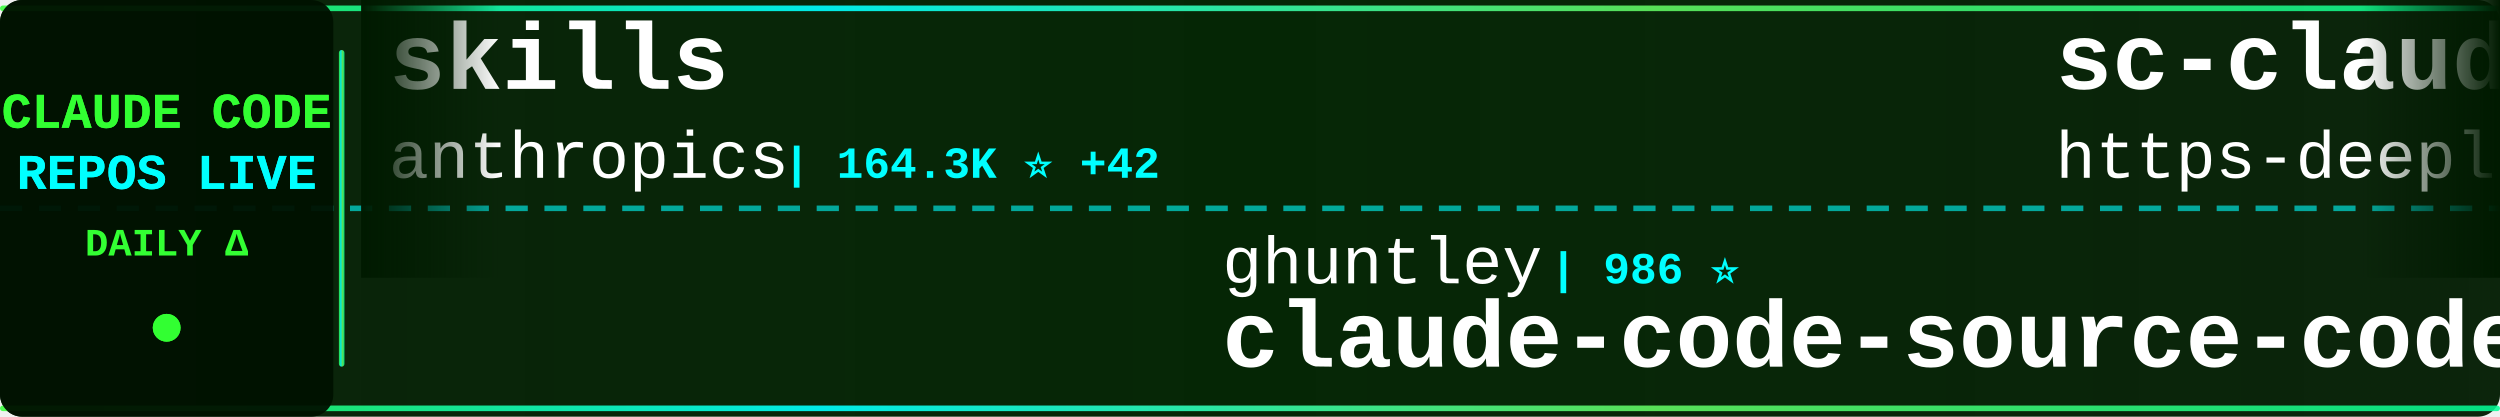
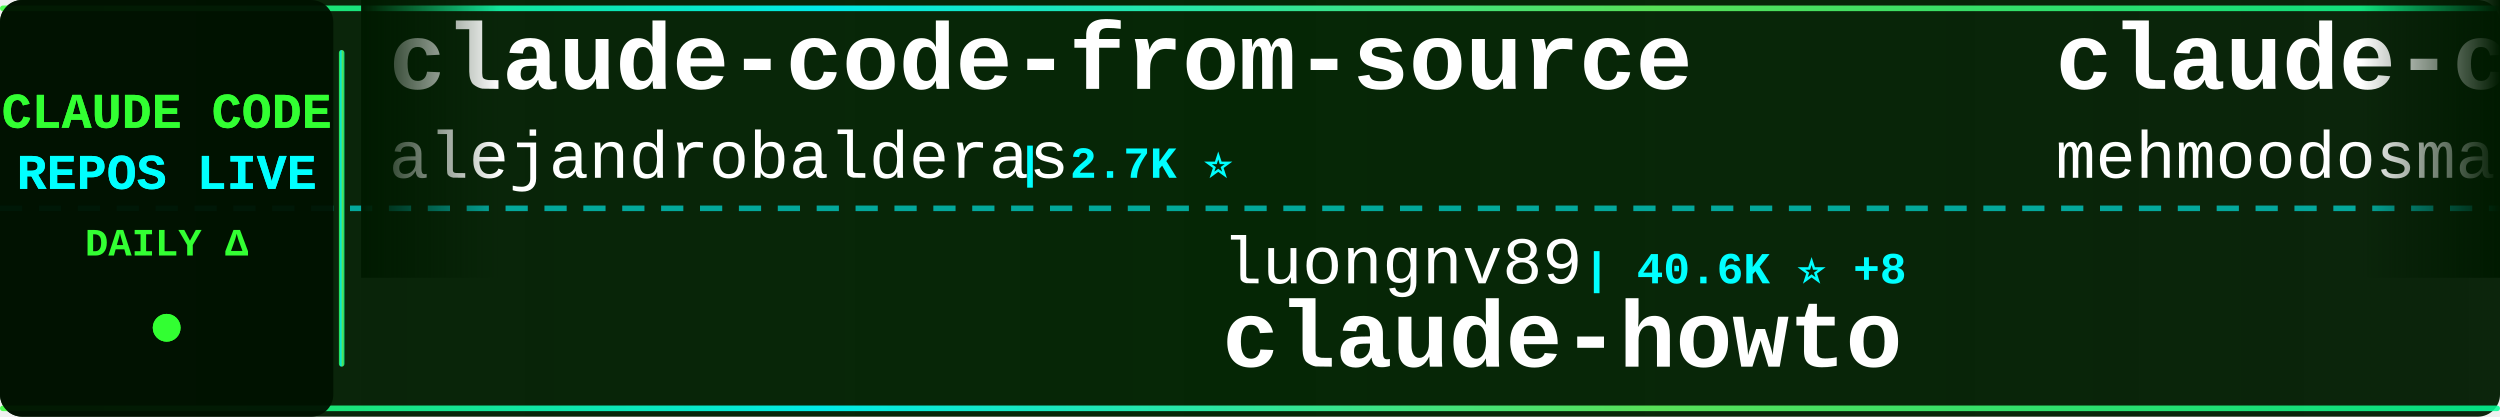
<svg xmlns="http://www.w3.org/2000/svg" width="900" height="150">
  <defs>
    <linearGradient id="tickerBg" x1="0%" y1="0%" x2="100%" y2="0%">
      <stop offset="0%" style="stop-color:#001a00;stop-opacity:0.95" />
      <stop offset="50%" style="stop-color:#002200;stop-opacity:0.98" />
      <stop offset="100%" style="stop-color:#001a00;stop-opacity:0.95" />
    </linearGradient>
    <linearGradient id="borderGrad" x1="0%" y1="0%" x2="100%" y2="0%">
      <stop offset="0%" style="stop-color:#33ff33;stop-opacity:0.85">
        <animate attributeName="stop-opacity" values="0.85;1;0.85" dur="2s" repeatCount="indefinite" />
      </stop>
      <stop offset="33%" style="stop-color:#00ffff;stop-opacity:0.9">
        <animate attributeName="stop-opacity" values="0.9;1;0.9" dur="2.2s" repeatCount="indefinite" />
      </stop>
      <stop offset="66%" style="stop-color:#66ff66;stop-opacity:0.85">
        <animate attributeName="stop-opacity" values="0.85;1;0.85" dur="1.8s" repeatCount="indefinite" />
      </stop>
      <stop offset="100%" style="stop-color:#00ff99;stop-opacity:0.85">
        <animate attributeName="stop-opacity" values="0.85;1;0.85" dur="2s" repeatCount="indefinite" />
      </stop>
    </linearGradient>
    <filter id="textGlow">
      <feGaussianBlur stdDeviation="0.1" result="coloredBlur" />
      <feMerge>
        <feMergeNode in="coloredBlur" />
        <feMergeNode in="SourceGraphic" />
      </feMerge>
    </filter>
    <filter id="metricGlow">
      <feGaussianBlur stdDeviation="0.2" result="coloredBlur" />
      <feMerge>
        <feMergeNode in="coloredBlur" />
        <feMergeNode in="SourceGraphic" />
      </feMerge>
    </filter>
    <linearGradient id="leftFade" x1="0%" y1="0%" x2="100%" y2="0%">
      <stop offset="0%" style="stop-color:#001a00;stop-opacity:1" />
      <stop offset="100%" style="stop-color:#001a00;stop-opacity:0" />
    </linearGradient>
    <linearGradient id="rightFade" x1="0%" y1="0%" x2="100%" y2="0%">
      <stop offset="0%" style="stop-color:#001a00;stop-opacity:0" />
      <stop offset="100%" style="stop-color:#001a00;stop-opacity:1" />
    </linearGradient>
  </defs>
  <rect width="900" height="150" fill="url(#tickerBg)" rx="8" />
  <rect x="0" y="2" width="900" height="2" fill="url(#borderGrad)" rx="1" />
  <rect x="0" y="146" width="900" height="2" fill="url(#borderGrad)" rx="1" />
  <line x1="0" y1="75" x2="900" y2="75" stroke="#00ffff" stroke-width="2" stroke-dasharray="8 6" opacity="0.6" />
  <rect x="0" y="0" width="120" height="150" fill="#001100" opacity="0.95" rx="8" />
  <text x="60" y="46" font-family="'Courier New', monospace" font-size="18" font-weight="bold" fill="#33ff33" text-anchor="middle" filter="url(#textGlow)">
    CLAUDE CODE
  </text>
  <text x="60" y="68" font-family="'Courier New', monospace" font-size="18" font-weight="bold" fill="#00ffff" text-anchor="middle" filter="url(#textGlow)">
    REPOS LIVE
  </text>
  <text x="60" y="92" font-family="'Courier New', monospace" font-size="14" font-weight="bold" fill="#33ff33" text-anchor="middle">
    DAILY Δ
  </text>
  <circle cx="60" cy="118" r="5" fill="#33ff33" filter="url(#metricGlow)">
    <animate attributeName="r" values="4;6;4" dur="1.5s" repeatCount="indefinite" />
    <animate attributeName="opacity" values="0.6;1;0.6" dur="1.5s" repeatCount="indefinite" />
  </circle>
  <rect x="122" y="18" width="2" height="114" fill="url(#borderGrad)" rx="1" />
  <clipPath id="tickerClip">
    <rect x="130" y="0" width="770" height="150" />
  </clipPath>
  <g clip-path="url(#tickerClip)">
    <g id="tickerItems">
      <animateTransform attributeName="transform" attributeType="XML" type="translate" from="0 0" to="-3000 0" dur="54s" repeatCount="indefinite" />
      <g transform="translate(0, 0)">
+         <text x="140" y="32" font-family="'Courier New', monospace" font-size="34" font-weight="bold" fill="#ffffff">claude-code-from-source</text>
+         <text x="140" y="64" font-family="'Courier New', monospace" font-size="24" font-weight="normal" fill="#ffffff" opacity="1.0">alejandrobalderas</text>
+         <text x="366" y="64" font-family="'Courier New', monospace" font-size="16" font-weight="bold" fill="#00ffff"> | 2.7K ⭐</text>
+       </g>
+       <g transform="translate(300, 0)">
+         <text x="140" y="102" font-family="'Courier New', monospace" font-size="24" font-weight="normal" fill="#ffffff" opacity="1.0">luongnv89</text>
+         <text x="270" y="102" font-family="'Courier New', monospace" font-size="16" font-weight="bold" fill="#00ffff"> | 40.6K ⭐ +8</text>
+         <text x="140" y="132" font-family="'Courier New', monospace" font-size="34" font-weight="bold" fill="#ffffff">claude-howto</text>
+       </g>
+       <g transform="translate(600, 0)">
+         <text x="140" y="32" font-family="'Courier New', monospace" font-size="34" font-weight="bold" fill="#ffffff">claude-code</text>
+         <text x="140" y="64" font-family="'Courier New', monospace" font-size="24" font-weight="normal" fill="#ffffff" opacity="1.0">mehmoodosman</text>
+         <text x="306" y="64" font-family="'Courier New', monospace" font-size="16" font-weight="bold" fill="#00ffff"> | 172 ⭐</text>
+       </g>
+       <g transform="translate(900, 0)">
+         <text x="140" y="102" font-family="'Courier New', monospace" font-size="24" font-weight="normal" fill="#ffffff" opacity="1.0">lintsinghua</text>
+         <text x="294" y="102" font-family="'Courier New', monospace" font-size="16" font-weight="bold" fill="#00ffff"> | 4.0K ⭐ +5</text>
+         <text x="140" y="132" font-family="'Courier New', monospace" font-size="34" font-weight="bold" fill="#ffffff">claude-code-book</text>
+       </g>
+       <g transform="translate(1200, 0)">
        <text x="140" y="32" font-family="'Courier New', monospace" font-size="34" font-weight="bold" fill="#ffffff">skills</text>
        <text x="140" y="64" font-family="'Courier New', monospace" font-size="24" font-weight="normal" fill="#ffffff" opacity="1.0">anthropics</text>
-         <text x="282" y="64" font-family="'Courier New', monospace" font-size="16" font-weight="bold" fill="#00ffff"> | 164.3K ⭐ +42</text>
-       </g>
-       <g transform="translate(300, 0)">
-         <text x="140" y="102" font-family="'Courier New', monospace" font-size="24" font-weight="normal" fill="#ffffff" opacity="1.0">ghuntley</text>
-         <text x="258" y="102" font-family="'Courier New', monospace" font-size="16" font-weight="bold" fill="#00ffff"> | 986 ⭐</text>
-         <text x="140" y="132" font-family="'Courier New', monospace" font-size="34" font-weight="bold" fill="#ffffff">claude-code-source-code-...</text>
-       </g>
-       <g transform="translate(600, 0)">
-         <text x="140" y="32" font-family="'Courier New', monospace" font-size="34" font-weight="bold" fill="#ffffff">sc-claude-code-files</text>
-         <text x="140" y="64" font-family="'Courier New', monospace" font-size="24" font-weight="normal" fill="#ffffff" opacity="1.0">https-deeplearning-ai</text>
-         <text x="414" y="64" font-family="'Courier New', monospace" font-size="16" font-weight="bold" fill="#00ffff"> | 536 ⭐</text>
-       </g>
-       <g transform="translate(900, 0)">
-         <text x="140" y="102" font-family="'Courier New', monospace" font-size="24" font-weight="normal" fill="#ffffff" opacity="1.0">alejandrobalderas</text>
-         <text x="366" y="102" font-family="'Courier New', monospace" font-size="16" font-weight="bold" fill="#00ffff"> | 2.7K ⭐ +2</text>
-         <text x="140" y="132" font-family="'Courier New', monospace" font-size="34" font-weight="bold" fill="#ffffff">claude-code-from-source</text>
-       </g>
-       <g transform="translate(1200, 0)">
-         <text x="140" y="32" font-family="'Courier New', monospace" font-size="34" font-weight="bold" fill="#ffffff">ClaudeCode</text>
-         <text x="140" y="64" font-family="'Courier New', monospace" font-size="24" font-weight="normal" fill="#ffffff" opacity="1.0">guanshan</text>
-         <text x="258" y="64" font-family="'Courier New', monospace" font-size="16" font-weight="bold" fill="#00ffff"> | 61 ⭐</text>
+         <text x="282" y="64" font-family="'Courier New', monospace" font-size="16" font-weight="bold" fill="#00ffff"> | 164.4K ⭐ +73</text>
      </g>
      <g transform="translate(1500, 0)">
-         <text x="140" y="102" font-family="'Courier New', monospace" font-size="24" font-weight="normal" fill="#ffffff" opacity="1.0">luyao618</text>
-         <text x="258" y="102" font-family="'Courier New', monospace" font-size="16" font-weight="bold" fill="#00ffff"> | 1.6K ⭐ +1</text>
-         <text x="140" y="132" font-family="'Courier New', monospace" font-size="34" font-weight="bold" fill="#ffffff">Claude-Code-Source-Study</text>
+         <text x="140" y="102" font-family="'Courier New', monospace" font-size="24" font-weight="normal" fill="#ffffff" opacity="1.0">ChinaSiro</text>
+         <text x="270" y="102" font-family="'Courier New', monospace" font-size="16" font-weight="bold" fill="#00ffff"> | 9.6K ⭐ +1</text>
+         <text x="140" y="132" font-family="'Courier New', monospace" font-size="34" font-weight="bold" fill="#ffffff">claude-code-sourcemap</text>
      </g>
      <g transform="translate(1800, 0)">
-         <text x="140" y="32" font-family="'Courier New', monospace" font-size="34" font-weight="bold" fill="#ffffff">collection-claude-code-s...</text>
-         <text x="140" y="64" font-family="'Courier New', monospace" font-size="24" font-weight="normal" fill="#ffffff" opacity="1.0">chauncygu</text>
-         <text x="270" y="64" font-family="'Courier New', monospace" font-size="16" font-weight="bold" fill="#00ffff"> | 2.8K ⭐</text>
+         <text x="140" y="32" font-family="'Courier New', monospace" font-size="34" font-weight="bold" fill="#ffffff">pi-vs-claude-code</text>
+         <text x="140" y="64" font-family="'Courier New', monospace" font-size="24" font-weight="normal" fill="#ffffff" opacity="1.0">disler</text>
+         <text x="234" y="64" font-family="'Courier New', monospace" font-size="16" font-weight="bold" fill="#00ffff"> | 1.5K ⭐</text>
      </g>
      <g transform="translate(2100, 0)">
-         <text x="140" y="102" font-family="'Courier New', monospace" font-size="24" font-weight="normal" fill="#ffffff" opacity="1.0">centminmod</text>
-         <text x="282" y="102" font-family="'Courier New', monospace" font-size="16" font-weight="bold" fill="#00ffff"> | 2.5K ⭐ +1</text>
-         <text x="140" y="132" font-family="'Courier New', monospace" font-size="34" font-weight="bold" fill="#ffffff">my-claude-code-setup</text>
+         <text x="140" y="102" font-family="'Courier New', monospace" font-size="24" font-weight="normal" fill="#ffffff" opacity="1.0">OrcaWhisper</text>
+         <text x="294" y="102" font-family="'Courier New', monospace" font-size="16" font-weight="bold" fill="#00ffff"> | 86 ⭐</text>
+         <text x="140" y="132" font-family="'Courier New', monospace" font-size="34" font-weight="bold" fill="#ffffff">Claude-Code</text>
      </g>
      <g transform="translate(2400, 0)">
-         <text x="140" y="32" font-family="'Courier New', monospace" font-size="34" font-weight="bold" fill="#ffffff">claude-code</text>
-         <text x="140" y="64" font-family="'Courier New', monospace" font-size="24" font-weight="normal" fill="#ffffff" opacity="1.0">isboyjc</text>
-         <text x="246" y="64" font-family="'Courier New', monospace" font-size="16" font-weight="bold" fill="#00ffff"> | 161 ⭐</text>
+         <text x="140" y="32" font-family="'Courier New', monospace" font-size="34" font-weight="bold" fill="#ffffff">how-claude-code-works</text>
+         <text x="140" y="64" font-family="'Courier New', monospace" font-size="24" font-weight="normal" fill="#ffffff" opacity="1.0">Windy3f3f3f3f</text>
+         <text x="318" y="64" font-family="'Courier New', monospace" font-size="16" font-weight="bold" fill="#00ffff"> | 3.3K ⭐ +1</text>
      </g>
      <g transform="translate(2700, 0)">
-         <text x="140" y="102" font-family="'Courier New', monospace" font-size="24" font-weight="normal" fill="#ffffff" opacity="1.0">sugyan</text>
-         <text x="234" y="102" font-family="'Courier New', monospace" font-size="16" font-weight="bold" fill="#00ffff"> | 1.1K ⭐</text>
-         <text x="140" y="132" font-family="'Courier New', monospace" font-size="34" font-weight="bold" fill="#ffffff">claude-code-webui</text>
+         <text x="140" y="102" font-family="'Courier New', monospace" font-size="24" font-weight="normal" fill="#ffffff" opacity="1.0">frankbria</text>
+         <text x="270" y="102" font-family="'Courier New', monospace" font-size="16" font-weight="bold" fill="#00ffff"> | 9.6K ⭐</text>
+         <text x="140" y="132" font-family="'Courier New', monospace" font-size="34" font-weight="bold" fill="#ffffff">ralph-claude-code</text>
      </g>
      <g transform="translate(3000, 0)">
-         <text x="140" y="32" font-family="'Courier New', monospace" font-size="34" font-weight="bold" fill="#ffffff">skills</text>
-         <text x="140" y="64" font-family="'Courier New', monospace" font-size="24" font-weight="normal" fill="#ffffff" opacity="1.0">anthropics</text>
-         <text x="282" y="64" font-family="'Courier New', monospace" font-size="16" font-weight="bold" fill="#00ffff"> | 164.3K ⭐ +42</text>
+         <text x="140" y="32" font-family="'Courier New', monospace" font-size="34" font-weight="bold" fill="#ffffff">claude-code-from-source</text>
+         <text x="140" y="64" font-family="'Courier New', monospace" font-size="24" font-weight="normal" fill="#ffffff" opacity="1.0">alejandrobalderas</text>
+         <text x="366" y="64" font-family="'Courier New', monospace" font-size="16" font-weight="bold" fill="#00ffff"> | 2.7K ⭐</text>
      </g>
      <g transform="translate(3300, 0)">
-         <text x="140" y="102" font-family="'Courier New', monospace" font-size="24" font-weight="normal" fill="#ffffff" opacity="1.0">ghuntley</text>
-         <text x="258" y="102" font-family="'Courier New', monospace" font-size="16" font-weight="bold" fill="#00ffff"> | 986 ⭐</text>
-         <text x="140" y="132" font-family="'Courier New', monospace" font-size="34" font-weight="bold" fill="#ffffff">claude-code-source-code-...</text>
+         <text x="140" y="102" font-family="'Courier New', monospace" font-size="24" font-weight="normal" fill="#ffffff" opacity="1.0">luongnv89</text>
+         <text x="270" y="102" font-family="'Courier New', monospace" font-size="16" font-weight="bold" fill="#00ffff"> | 40.6K ⭐ +8</text>
+         <text x="140" y="132" font-family="'Courier New', monospace" font-size="34" font-weight="bold" fill="#ffffff">claude-howto</text>
      </g>
      <g transform="translate(3600, 0)">
-         <text x="140" y="32" font-family="'Courier New', monospace" font-size="34" font-weight="bold" fill="#ffffff">sc-claude-code-files</text>
-         <text x="140" y="64" font-family="'Courier New', monospace" font-size="24" font-weight="normal" fill="#ffffff" opacity="1.0">https-deeplearning-ai</text>
-         <text x="414" y="64" font-family="'Courier New', monospace" font-size="16" font-weight="bold" fill="#00ffff"> | 536 ⭐</text>
+         <text x="140" y="32" font-family="'Courier New', monospace" font-size="34" font-weight="bold" fill="#ffffff">claude-code</text>
+         <text x="140" y="64" font-family="'Courier New', monospace" font-size="24" font-weight="normal" fill="#ffffff" opacity="1.0">mehmoodosman</text>
+         <text x="306" y="64" font-family="'Courier New', monospace" font-size="16" font-weight="bold" fill="#00ffff"> | 172 ⭐</text>
      </g>
      <g transform="translate(3900, 0)">
-         <text x="140" y="102" font-family="'Courier New', monospace" font-size="24" font-weight="normal" fill="#ffffff" opacity="1.0">alejandrobalderas</text>
-         <text x="366" y="102" font-family="'Courier New', monospace" font-size="16" font-weight="bold" fill="#00ffff"> | 2.7K ⭐ +2</text>
-         <text x="140" y="132" font-family="'Courier New', monospace" font-size="34" font-weight="bold" fill="#ffffff">claude-code-from-source</text>
+         <text x="140" y="102" font-family="'Courier New', monospace" font-size="24" font-weight="normal" fill="#ffffff" opacity="1.0">lintsinghua</text>
+         <text x="294" y="102" font-family="'Courier New', monospace" font-size="16" font-weight="bold" fill="#00ffff"> | 4.0K ⭐ +5</text>
+         <text x="140" y="132" font-family="'Courier New', monospace" font-size="34" font-weight="bold" fill="#ffffff">claude-code-book</text>
      </g>
    </g>
  </g>
  <rect x="130" y="0" width="50" height="100" fill="url(#leftFade)" />
  <rect x="850" y="0" width="50" height="100" fill="url(#rightFade)" />
</svg>
